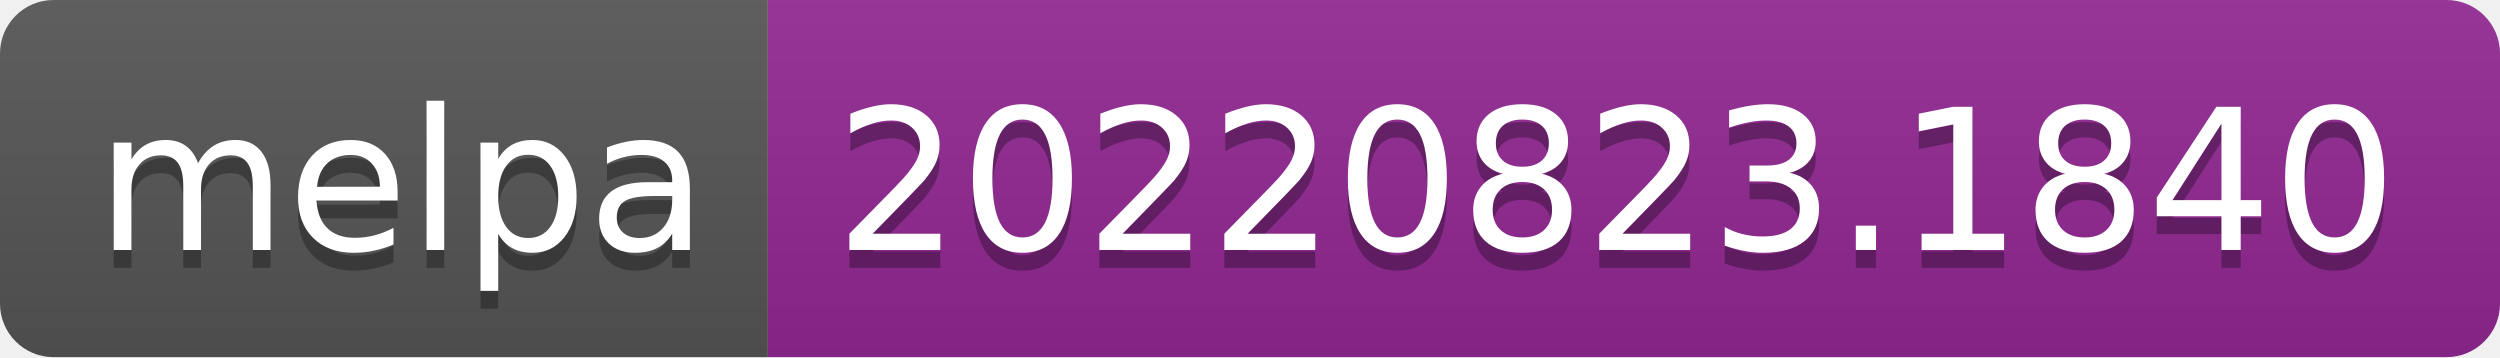
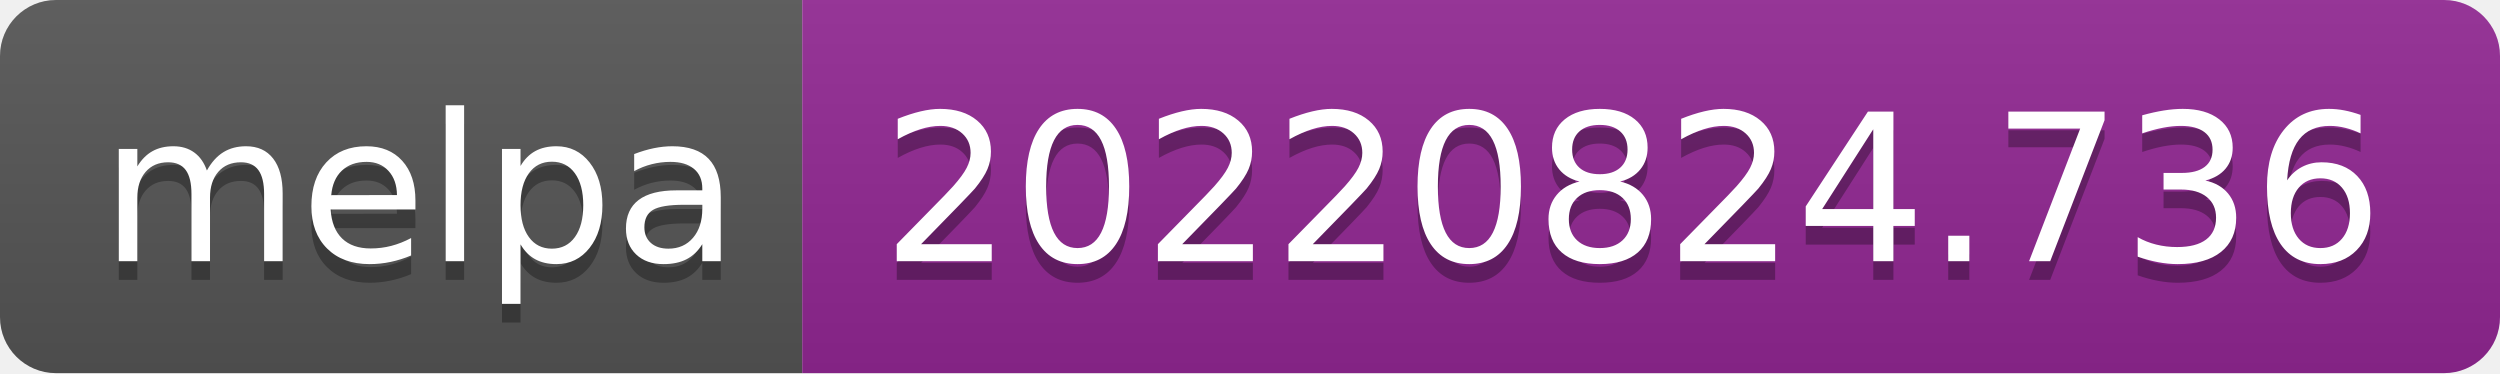
- <svg xmlns="http://www.w3.org/2000/svg" width="140" height="20" role="img" aria-label="melpa: 20220823.1840">
+ <svg xmlns="http://www.w3.org/2000/svg" width="134" height="20" role="img" aria-label="melpa: 20220824.736">
  <linearGradient id="s" x2="0" y2="100%">
    <stop offset="0" stop-color="#bbb" stop-opacity=".1" />
    <stop offset="1" stop-opacity=".1" />
  </linearGradient>
  <clipPath id="r">
-     <rect width="140" height="20" rx="3" fill="#fff" />
+     <rect width="134" height="20" rx="3" fill="#fff" />
  </clipPath>
  <g clip-path="url(#r)">
    <rect width="43" height="20" fill="#555" />
-     <rect x="43" width="97" height="20" fill="#922793" />
-     <rect width="140" height="20" fill="url(#s)" />
+     <rect x="43" width="91" height="20" fill="#922793" />
+     <rect width="134" height="20" fill="url(#s)" />
  </g>
  <g fill="#fff" text-anchor="middle" font-family="Verdana,Geneva,DejaVu Sans,sans-serif" text-rendering="geometricPrecision" font-size="110">
    <text aria-hidden="true" x="225" y="150" fill="#010101" fill-opacity=".3" transform="scale(.1)" textLength="330">melpa</text>
    <text x="225" y="140" transform="scale(.1)" fill="#fff" textLength="330">melpa</text>
-     <text aria-hidden="true" x="905" y="150" fill="#010101" fill-opacity=".3" transform="scale(.1)" textLength="870">20220823.1840</text>
-     <text x="905" y="140" transform="scale(.1)" fill="#fff" textLength="870">20220823.1840</text>
+     <text aria-hidden="true" x="875" y="150" fill="#010101" fill-opacity=".3" transform="scale(.1)" textLength="810">20220824.736</text>
+     <text x="875" y="140" transform="scale(.1)" fill="#fff" textLength="810">20220824.736</text>
  </g>
</svg>
